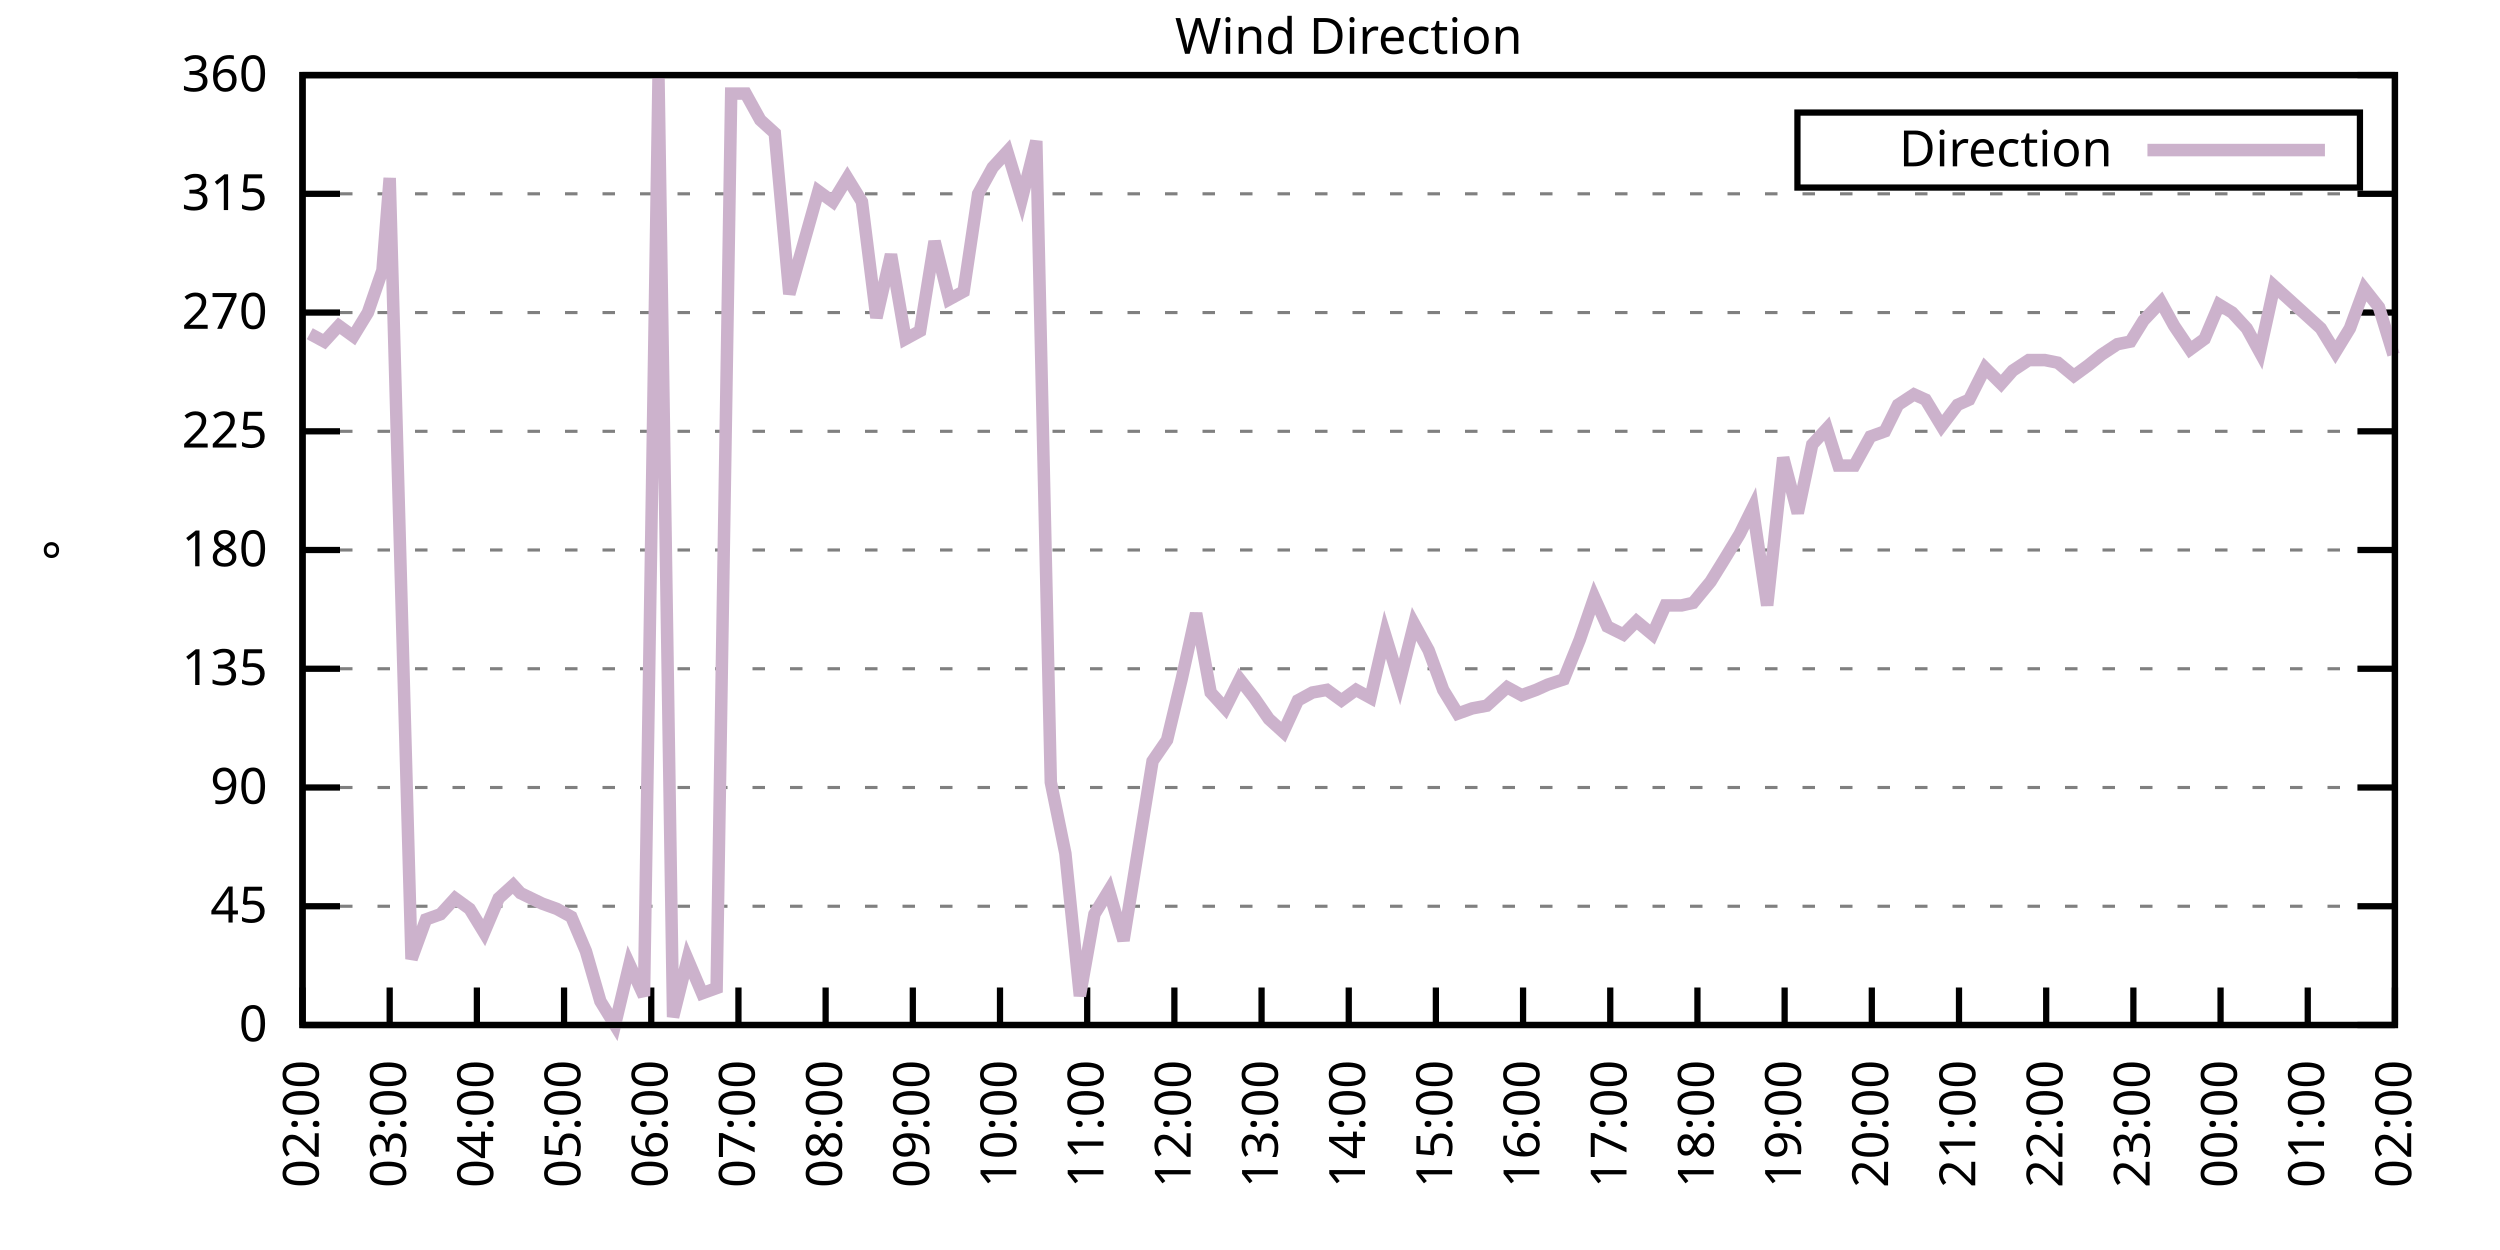
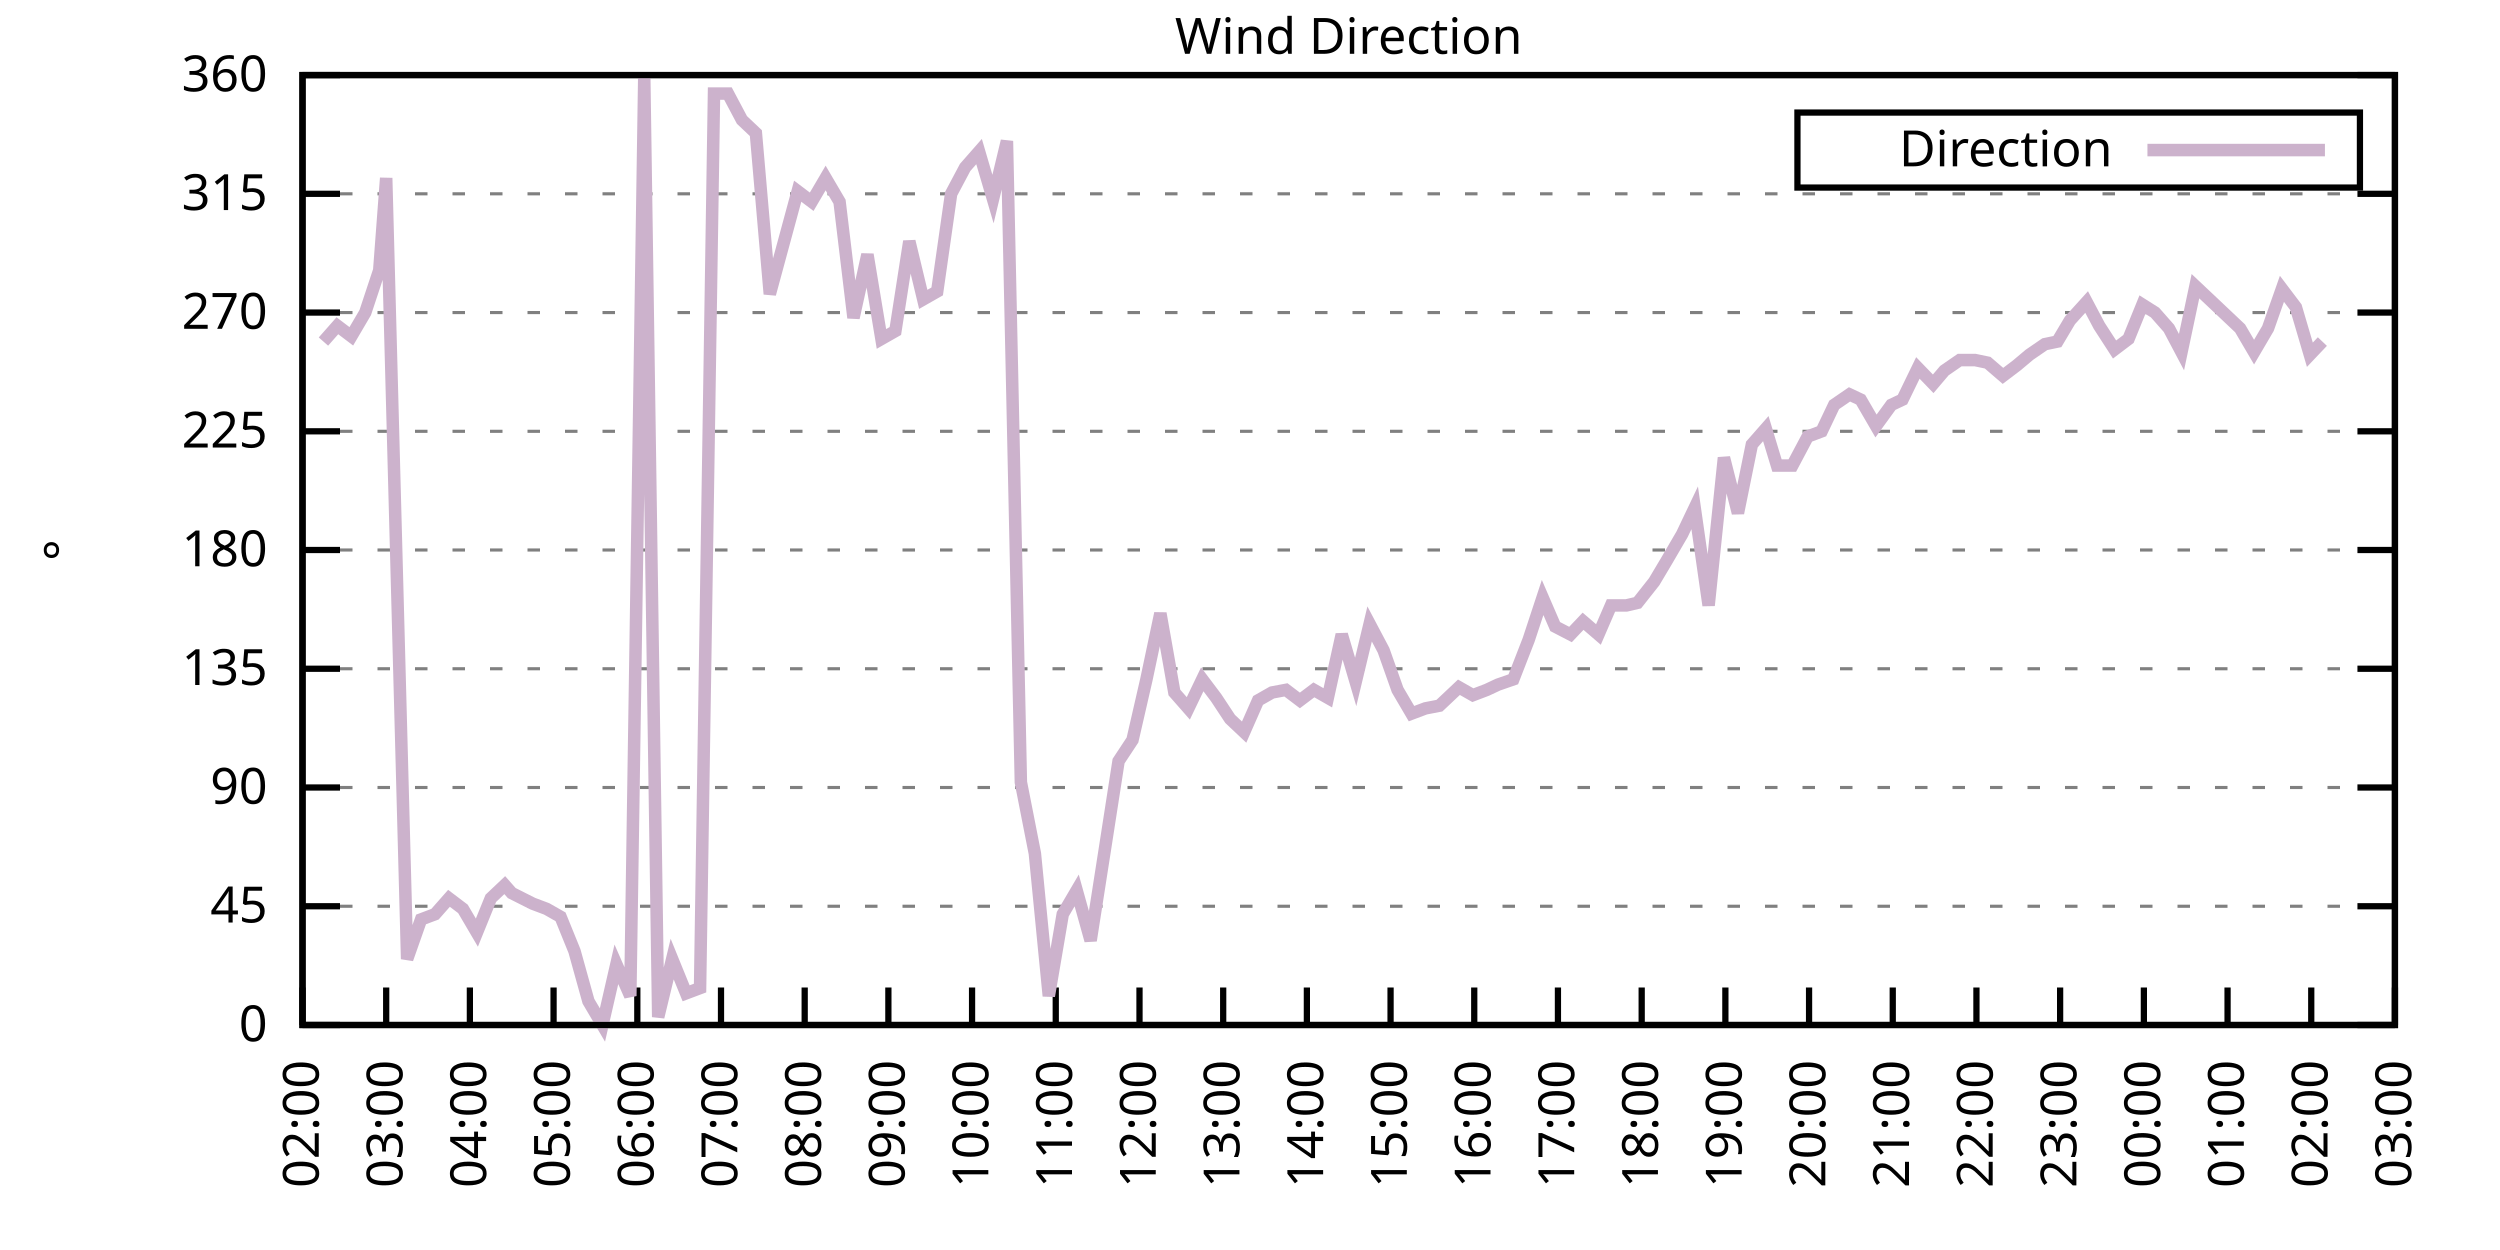
<svg xmlns="http://www.w3.org/2000/svg" xmlns:xlink="http://www.w3.org/1999/xlink" width="400" height="200" viewBox="0 0 400 200">
  <g id="gnuplot_canvas">
    <rect x="0" y="0" width="400" height="200" fill="none" />
    <defs>
      <circle id="gpDot" r="0.5" stroke-width="0.5" stroke="currentColor" />
      <path id="gpPt0" stroke-width="0.333" stroke="currentColor" d="M-1,0 h2 M0,-1 v2" />
      <path id="gpPt1" stroke-width="0.333" stroke="currentColor" d="M-1,-1 L1,1 M1,-1 L-1,1" />
      <path id="gpPt2" stroke-width="0.333" stroke="currentColor" d="M-1,0 L1,0 M0,-1 L0,1 M-1,-1 L1,1 M-1,1 L1,-1" />
      <rect id="gpPt3" stroke-width="0.333" stroke="currentColor" x="-1" y="-1" width="2" height="2" />
      <rect id="gpPt4" stroke-width="0.333" stroke="currentColor" fill="currentColor" x="-1" y="-1" width="2" height="2" />
      <circle id="gpPt5" stroke-width="0.333" stroke="currentColor" cx="0" cy="0" r="1" />
      <use xlink:href="#gpPt5" id="gpPt6" fill="currentColor" stroke="none" />
      <path id="gpPt7" stroke-width="0.333" stroke="currentColor" d="M0,-1.33 L-1.33,0.67 L1.33,0.67 z" />
      <use xlink:href="#gpPt7" id="gpPt8" fill="currentColor" stroke="none" />
      <use xlink:href="#gpPt7" id="gpPt9" stroke="currentColor" transform="rotate(180)" />
      <use xlink:href="#gpPt9" id="gpPt10" fill="currentColor" stroke="none" />
      <use xlink:href="#gpPt3" id="gpPt11" stroke="currentColor" transform="rotate(45)" />
      <use xlink:href="#gpPt11" id="gpPt12" fill="currentColor" stroke="none" />
      <path id="gpPt13" stroke-width="0.333" stroke="currentColor" d="M0,1.330 L1.265,0.411 L0.782,-1.067 L-0.782,-1.076 L-1.265,0.411 z" />
      <use xlink:href="#gpPt13" id="gpPt14" fill="currentColor" stroke="none" />
      <filter id="textbox" filterUnits="objectBoundingBox" x="0" y="0" height="1" width="1">
        <feFlood flood-color="white" flood-opacity="1" result="bgnd" />
        <feComposite in="SourceGraphic" in2="bgnd" operator="atop" />
      </filter>
      <filter id="greybox" filterUnits="objectBoundingBox" x="0" y="0" height="1" width="1">
        <feFlood flood-color="lightgrey" flood-opacity="1" result="grey" />
        <feComposite in="SourceGraphic" in2="grey" operator="atop" />
      </filter>
    </defs>
    <g fill="none" color="white" stroke="currentColor" stroke-width="1.00" stroke-linecap="butt" stroke-linejoin="miter">
</g>
    <g fill="none" color="black" stroke="currentColor" stroke-width="1.00" stroke-linecap="butt" stroke-linejoin="miter">
      <g stroke="none" shape-rendering="crispEdges">
        <polygon fill="rgb(255, 255, 255)" points="48.40,164.00 383.18,164.00 383.18,12.02 48.40,12.02 " />
      </g>
    </g>
    <g fill="none" color="black" stroke="currentColor" stroke-width="1.00" stroke-linecap="butt" stroke-linejoin="miter">
</g>
    <g fill="none" color="black" stroke="black" stroke-width="0.50" stroke-linecap="butt" stroke-linejoin="miter">
</g>
    <g fill="none" color="gray" stroke="currentColor" stroke-width="0.50" stroke-linecap="butt" stroke-linejoin="miter">
      <path stroke="gray" stroke-dasharray="2,4" class="gridline" d="M48.40,164.00 L383.19,164.00  " />
    </g>
    <g fill="none" color="gray" stroke="gray" stroke-width="1.00" stroke-linecap="butt" stroke-linejoin="miter">
</g>
    <g fill="none" color="black" stroke="currentColor" stroke-width="1.00" stroke-linecap="butt" stroke-linejoin="miter">
      <path stroke="black" d="M48.40,164.00 L54.40,164.00 M383.19,164.00 L377.19,164.00  " />
      <g transform="translate(42.80,166.60)" stroke="none" fill="black" font-family="Sans" font-size="8.00" text-anchor="end">
        <text>
          <tspan font-family="Sans"> 0</tspan>
        </text>
      </g>
    </g>
    <g fill="none" color="black" stroke="currentColor" stroke-width="1.00" stroke-linecap="butt" stroke-linejoin="miter">
</g>
    <g fill="none" color="black" stroke="black" stroke-width="0.50" stroke-linecap="butt" stroke-linejoin="miter">
</g>
    <g fill="none" color="gray" stroke="currentColor" stroke-width="0.50" stroke-linecap="butt" stroke-linejoin="miter">
      <path stroke="gray" stroke-dasharray="2,4" class="gridline" d="M48.40,145.00 L383.19,145.00  " />
    </g>
    <g fill="none" color="gray" stroke="gray" stroke-width="1.00" stroke-linecap="butt" stroke-linejoin="miter">
</g>
    <g fill="none" color="black" stroke="currentColor" stroke-width="1.00" stroke-linecap="butt" stroke-linejoin="miter">
      <path stroke="black" d="M48.40,145.00 L54.40,145.00 M383.19,145.00 L377.19,145.00  " />
      <g transform="translate(42.80,147.60)" stroke="none" fill="black" font-family="Sans" font-size="8.00" text-anchor="end">
        <text>
          <tspan font-family="Sans"> 45</tspan>
        </text>
      </g>
    </g>
    <g fill="none" color="black" stroke="currentColor" stroke-width="1.00" stroke-linecap="butt" stroke-linejoin="miter">
</g>
    <g fill="none" color="black" stroke="black" stroke-width="0.50" stroke-linecap="butt" stroke-linejoin="miter">
</g>
    <g fill="none" color="gray" stroke="currentColor" stroke-width="0.50" stroke-linecap="butt" stroke-linejoin="miter">
      <path stroke="gray" stroke-dasharray="2,4" class="gridline" d="M48.40,126.00 L383.19,126.00  " />
    </g>
    <g fill="none" color="gray" stroke="gray" stroke-width="1.00" stroke-linecap="butt" stroke-linejoin="miter">
</g>
    <g fill="none" color="black" stroke="currentColor" stroke-width="1.00" stroke-linecap="butt" stroke-linejoin="miter">
      <path stroke="black" d="M48.40,126.00 L54.40,126.00 M383.19,126.00 L377.19,126.00  " />
      <g transform="translate(42.80,128.60)" stroke="none" fill="black" font-family="Sans" font-size="8.00" text-anchor="end">
        <text>
          <tspan font-family="Sans"> 90</tspan>
        </text>
      </g>
    </g>
    <g fill="none" color="black" stroke="currentColor" stroke-width="1.00" stroke-linecap="butt" stroke-linejoin="miter">
</g>
    <g fill="none" color="black" stroke="black" stroke-width="0.50" stroke-linecap="butt" stroke-linejoin="miter">
</g>
    <g fill="none" color="gray" stroke="currentColor" stroke-width="0.50" stroke-linecap="butt" stroke-linejoin="miter">
      <path stroke="gray" stroke-dasharray="2,4" class="gridline" d="M48.40,107.00 L383.19,107.00  " />
    </g>
    <g fill="none" color="gray" stroke="gray" stroke-width="1.00" stroke-linecap="butt" stroke-linejoin="miter">
</g>
    <g fill="none" color="black" stroke="currentColor" stroke-width="1.00" stroke-linecap="butt" stroke-linejoin="miter">
      <path stroke="black" d="M48.40,107.00 L54.40,107.00 M383.19,107.00 L377.19,107.00  " />
      <g transform="translate(42.80,109.60)" stroke="none" fill="black" font-family="Sans" font-size="8.00" text-anchor="end">
        <text>
          <tspan font-family="Sans"> 135</tspan>
        </text>
      </g>
    </g>
    <g fill="none" color="black" stroke="currentColor" stroke-width="1.00" stroke-linecap="butt" stroke-linejoin="miter">
</g>
    <g fill="none" color="black" stroke="black" stroke-width="0.50" stroke-linecap="butt" stroke-linejoin="miter">
</g>
    <g fill="none" color="gray" stroke="currentColor" stroke-width="0.50" stroke-linecap="butt" stroke-linejoin="miter">
      <path stroke="gray" stroke-dasharray="2,4" class="gridline" d="M48.40,88.00 L383.19,88.00  " />
    </g>
    <g fill="none" color="gray" stroke="gray" stroke-width="1.00" stroke-linecap="butt" stroke-linejoin="miter">
</g>
    <g fill="none" color="black" stroke="currentColor" stroke-width="1.00" stroke-linecap="butt" stroke-linejoin="miter">
      <path stroke="black" d="M48.40,88.00 L54.40,88.00 M383.19,88.00 L377.19,88.00  " />
      <g transform="translate(42.80,90.60)" stroke="none" fill="black" font-family="Sans" font-size="8.00" text-anchor="end">
        <text>
          <tspan font-family="Sans"> 180</tspan>
        </text>
      </g>
    </g>
    <g fill="none" color="black" stroke="currentColor" stroke-width="1.00" stroke-linecap="butt" stroke-linejoin="miter">
</g>
    <g fill="none" color="black" stroke="black" stroke-width="0.50" stroke-linecap="butt" stroke-linejoin="miter">
</g>
    <g fill="none" color="gray" stroke="currentColor" stroke-width="0.50" stroke-linecap="butt" stroke-linejoin="miter">
      <path stroke="gray" stroke-dasharray="2,4" class="gridline" d="M48.40,69.01 L383.19,69.01  " />
    </g>
    <g fill="none" color="gray" stroke="gray" stroke-width="1.00" stroke-linecap="butt" stroke-linejoin="miter">
</g>
    <g fill="none" color="black" stroke="currentColor" stroke-width="1.00" stroke-linecap="butt" stroke-linejoin="miter">
      <path stroke="black" d="M48.40,69.01 L54.40,69.01 M383.19,69.01 L377.19,69.01  " />
      <g transform="translate(42.80,71.61)" stroke="none" fill="black" font-family="Sans" font-size="8.00" text-anchor="end">
        <text>
          <tspan font-family="Sans"> 225</tspan>
        </text>
      </g>
    </g>
    <g fill="none" color="black" stroke="currentColor" stroke-width="1.00" stroke-linecap="butt" stroke-linejoin="miter">
</g>
    <g fill="none" color="black" stroke="black" stroke-width="0.50" stroke-linecap="butt" stroke-linejoin="miter">
</g>
    <g fill="none" color="gray" stroke="currentColor" stroke-width="0.50" stroke-linecap="butt" stroke-linejoin="miter">
      <path stroke="gray" stroke-dasharray="2,4" class="gridline" d="M48.40,50.01 L383.19,50.01  " />
    </g>
    <g fill="none" color="gray" stroke="gray" stroke-width="1.00" stroke-linecap="butt" stroke-linejoin="miter">
</g>
    <g fill="none" color="black" stroke="currentColor" stroke-width="1.00" stroke-linecap="butt" stroke-linejoin="miter">
      <path stroke="black" d="M48.40,50.01 L54.40,50.01 M383.19,50.01 L377.19,50.01  " />
      <g transform="translate(42.80,52.61)" stroke="none" fill="black" font-family="Sans" font-size="8.00" text-anchor="end">
        <text>
          <tspan font-family="Sans"> 270</tspan>
        </text>
      </g>
    </g>
    <g fill="none" color="black" stroke="currentColor" stroke-width="1.00" stroke-linecap="butt" stroke-linejoin="miter">
</g>
    <g fill="none" color="black" stroke="black" stroke-width="0.50" stroke-linecap="butt" stroke-linejoin="miter">
</g>
    <g fill="none" color="gray" stroke="currentColor" stroke-width="0.50" stroke-linecap="butt" stroke-linejoin="miter">
      <path stroke="gray" stroke-dasharray="2,4" class="gridline" d="M48.40,31.01 L383.19,31.01  " />
    </g>
    <g fill="none" color="gray" stroke="gray" stroke-width="1.00" stroke-linecap="butt" stroke-linejoin="miter">
</g>
    <g fill="none" color="black" stroke="currentColor" stroke-width="1.00" stroke-linecap="butt" stroke-linejoin="miter">
      <path stroke="black" d="M48.40,31.01 L54.40,31.01 M383.19,31.01 L377.19,31.01  " />
      <g transform="translate(42.80,33.61)" stroke="none" fill="black" font-family="Sans" font-size="8.00" text-anchor="end">
        <text>
          <tspan font-family="Sans"> 315</tspan>
        </text>
      </g>
    </g>
    <g fill="none" color="black" stroke="currentColor" stroke-width="1.00" stroke-linecap="butt" stroke-linejoin="miter">
</g>
    <g fill="none" color="black" stroke="black" stroke-width="0.50" stroke-linecap="butt" stroke-linejoin="miter">
</g>
    <g fill="none" color="gray" stroke="currentColor" stroke-width="0.50" stroke-linecap="butt" stroke-linejoin="miter">
      <path stroke="gray" stroke-dasharray="2,4" class="gridline" d="M48.40,12.01 L383.19,12.01  " />
    </g>
    <g fill="none" color="gray" stroke="gray" stroke-width="1.00" stroke-linecap="butt" stroke-linejoin="miter">
</g>
    <g fill="none" color="black" stroke="currentColor" stroke-width="1.00" stroke-linecap="butt" stroke-linejoin="miter">
      <path stroke="black" d="M48.40,12.01 L54.40,12.01 M383.19,12.01 L377.19,12.01  " />
      <g transform="translate(42.80,14.61)" stroke="none" fill="black" font-family="Sans" font-size="8.00" text-anchor="end">
        <text>
          <tspan font-family="Sans"> 360</tspan>
        </text>
      </g>
    </g>
    <g fill="none" color="black" stroke="currentColor" stroke-width="1.00" stroke-linecap="butt" stroke-linejoin="miter">
      <path stroke="black" d="M48.40,164.00 L48.40,158.00  " />
      <g transform="translate(51.00,169.60) rotate(270.00)" stroke="none" fill="black" font-family="Sans" font-size="8.00" text-anchor="end">
        <text>
          <tspan font-family="Sans">02:00</tspan>
        </text>
      </g>
    </g>
    <g fill="none" color="black" stroke="currentColor" stroke-width="1.00" stroke-linecap="butt" stroke-linejoin="miter">
-       <path stroke="black" d="M62.35,164.00 L62.35,158.00  " />
-       <g transform="translate(64.95,169.60) rotate(270.00)" stroke="none" fill="black" font-family="Sans" font-size="8.00" text-anchor="end">
+       <path stroke="black" d="M61.79,164.00 L61.79,158.00  " />
+       <g transform="translate(64.39,169.60) rotate(270.00)" stroke="none" fill="black" font-family="Sans" font-size="8.00" text-anchor="end">
        <text>
          <tspan font-family="Sans">03:00</tspan>
        </text>
      </g>
    </g>
    <g fill="none" color="black" stroke="currentColor" stroke-width="1.00" stroke-linecap="butt" stroke-linejoin="miter">
-       <path stroke="black" d="M76.30,164.00 L76.30,158.00  " />
-       <g transform="translate(78.90,169.60) rotate(270.00)" stroke="none" fill="black" font-family="Sans" font-size="8.00" text-anchor="end">
+       <path stroke="black" d="M75.18,164.00 L75.18,158.00  " />
+       <g transform="translate(77.78,169.60) rotate(270.00)" stroke="none" fill="black" font-family="Sans" font-size="8.00" text-anchor="end">
        <text>
          <tspan font-family="Sans">04:00</tspan>
        </text>
      </g>
    </g>
    <g fill="none" color="black" stroke="currentColor" stroke-width="1.00" stroke-linecap="butt" stroke-linejoin="miter">
-       <path stroke="black" d="M90.25,164.00 L90.25,158.00  " />
-       <g transform="translate(92.85,169.60) rotate(270.00)" stroke="none" fill="black" font-family="Sans" font-size="8.00" text-anchor="end">
+       <path stroke="black" d="M88.57,164.00 L88.57,158.00  " />
+       <g transform="translate(91.17,169.60) rotate(270.00)" stroke="none" fill="black" font-family="Sans" font-size="8.00" text-anchor="end">
        <text>
          <tspan font-family="Sans">05:00</tspan>
        </text>
      </g>
    </g>
    <g fill="none" color="black" stroke="currentColor" stroke-width="1.00" stroke-linecap="butt" stroke-linejoin="miter">
-       <path stroke="black" d="M104.20,164.00 L104.20,158.00  " />
-       <g transform="translate(106.80,169.60) rotate(270.00)" stroke="none" fill="black" font-family="Sans" font-size="8.00" text-anchor="end">
+       <path stroke="black" d="M101.97,164.00 L101.97,158.00  " />
+       <g transform="translate(104.57,169.60) rotate(270.00)" stroke="none" fill="black" font-family="Sans" font-size="8.00" text-anchor="end">
        <text>
          <tspan font-family="Sans">06:00</tspan>
        </text>
      </g>
    </g>
    <g fill="none" color="black" stroke="currentColor" stroke-width="1.00" stroke-linecap="butt" stroke-linejoin="miter">
-       <path stroke="black" d="M118.15,164.00 L118.15,158.00  " />
-       <g transform="translate(120.75,169.60) rotate(270.00)" stroke="none" fill="black" font-family="Sans" font-size="8.00" text-anchor="end">
+       <path stroke="black" d="M115.36,164.00 L115.36,158.00  " />
+       <g transform="translate(117.96,169.60) rotate(270.00)" stroke="none" fill="black" font-family="Sans" font-size="8.00" text-anchor="end">
        <text>
          <tspan font-family="Sans">07:00</tspan>
        </text>
      </g>
    </g>
    <g fill="none" color="black" stroke="currentColor" stroke-width="1.00" stroke-linecap="butt" stroke-linejoin="miter">
-       <path stroke="black" d="M132.10,164.00 L132.10,158.00  " />
-       <g transform="translate(134.70,169.60) rotate(270.00)" stroke="none" fill="black" font-family="Sans" font-size="8.00" text-anchor="end">
+       <path stroke="black" d="M128.75,164.00 L128.75,158.00  " />
+       <g transform="translate(131.35,169.60) rotate(270.00)" stroke="none" fill="black" font-family="Sans" font-size="8.00" text-anchor="end">
        <text>
          <tspan font-family="Sans">08:00</tspan>
        </text>
      </g>
    </g>
    <g fill="none" color="black" stroke="currentColor" stroke-width="1.00" stroke-linecap="butt" stroke-linejoin="miter">
-       <path stroke="black" d="M146.05,164.00 L146.05,158.00  " />
-       <g transform="translate(148.65,169.60) rotate(270.00)" stroke="none" fill="black" font-family="Sans" font-size="8.00" text-anchor="end">
+       <path stroke="black" d="M142.14,164.00 L142.14,158.00  " />
+       <g transform="translate(144.74,169.60) rotate(270.00)" stroke="none" fill="black" font-family="Sans" font-size="8.00" text-anchor="end">
        <text>
          <tspan font-family="Sans">09:00</tspan>
        </text>
      </g>
    </g>
    <g fill="none" color="black" stroke="currentColor" stroke-width="1.00" stroke-linecap="butt" stroke-linejoin="miter">
-       <path stroke="black" d="M160.00,164.00 L160.00,158.00  " />
-       <g transform="translate(162.60,169.60) rotate(270.00)" stroke="none" fill="black" font-family="Sans" font-size="8.00" text-anchor="end">
+       <path stroke="black" d="M155.53,164.00 L155.53,158.00  " />
+       <g transform="translate(158.13,169.60) rotate(270.00)" stroke="none" fill="black" font-family="Sans" font-size="8.00" text-anchor="end">
        <text>
          <tspan font-family="Sans">10:00</tspan>
        </text>
      </g>
    </g>
    <g fill="none" color="black" stroke="currentColor" stroke-width="1.00" stroke-linecap="butt" stroke-linejoin="miter">
-       <path stroke="black" d="M173.95,164.00 L173.95,158.00  " />
-       <g transform="translate(176.55,169.60) rotate(270.00)" stroke="none" fill="black" font-family="Sans" font-size="8.00" text-anchor="end">
+       <path stroke="black" d="M168.92,164.00 L168.92,158.00  " />
+       <g transform="translate(171.52,169.60) rotate(270.00)" stroke="none" fill="black" font-family="Sans" font-size="8.00" text-anchor="end">
        <text>
          <tspan font-family="Sans">11:00</tspan>
        </text>
      </g>
    </g>
    <g fill="none" color="black" stroke="currentColor" stroke-width="1.00" stroke-linecap="butt" stroke-linejoin="miter">
-       <path stroke="black" d="M187.90,164.00 L187.90,158.00  " />
-       <g transform="translate(190.50,169.60) rotate(270.00)" stroke="none" fill="black" font-family="Sans" font-size="8.00" text-anchor="end">
+       <path stroke="black" d="M182.32,164.00 L182.32,158.00  " />
+       <g transform="translate(184.92,169.60) rotate(270.00)" stroke="none" fill="black" font-family="Sans" font-size="8.00" text-anchor="end">
        <text>
          <tspan font-family="Sans">12:00</tspan>
        </text>
      </g>
    </g>
    <g fill="none" color="black" stroke="currentColor" stroke-width="1.00" stroke-linecap="butt" stroke-linejoin="miter">
-       <path stroke="black" d="M201.85,164.00 L201.85,158.00  " />
-       <g transform="translate(204.45,169.60) rotate(270.00)" stroke="none" fill="black" font-family="Sans" font-size="8.00" text-anchor="end">
+       <path stroke="black" d="M195.71,164.00 L195.71,158.00  " />
+       <g transform="translate(198.31,169.60) rotate(270.00)" stroke="none" fill="black" font-family="Sans" font-size="8.00" text-anchor="end">
        <text>
          <tspan font-family="Sans">13:00</tspan>
        </text>
      </g>
    </g>
    <g fill="none" color="black" stroke="currentColor" stroke-width="1.00" stroke-linecap="butt" stroke-linejoin="miter">
-       <path stroke="black" d="M215.80,164.00 L215.80,158.00  " />
-       <g transform="translate(218.40,169.60) rotate(270.00)" stroke="none" fill="black" font-family="Sans" font-size="8.00" text-anchor="end">
+       <path stroke="black" d="M209.10,164.00 L209.10,158.00  " />
+       <g transform="translate(211.70,169.60) rotate(270.00)" stroke="none" fill="black" font-family="Sans" font-size="8.00" text-anchor="end">
        <text>
          <tspan font-family="Sans">14:00</tspan>
        </text>
      </g>
    </g>
    <g fill="none" color="black" stroke="currentColor" stroke-width="1.00" stroke-linecap="butt" stroke-linejoin="miter">
-       <path stroke="black" d="M229.74,164.00 L229.74,158.00  " />
-       <g transform="translate(232.34,169.60) rotate(270.00)" stroke="none" fill="black" font-family="Sans" font-size="8.00" text-anchor="end">
+       <path stroke="black" d="M222.49,164.00 L222.49,158.00  " />
+       <g transform="translate(225.09,169.60) rotate(270.00)" stroke="none" fill="black" font-family="Sans" font-size="8.00" text-anchor="end">
        <text>
          <tspan font-family="Sans">15:00</tspan>
        </text>
      </g>
    </g>
    <g fill="none" color="black" stroke="currentColor" stroke-width="1.00" stroke-linecap="butt" stroke-linejoin="miter">
-       <path stroke="black" d="M243.69,164.00 L243.69,158.00  " />
-       <g transform="translate(246.29,169.60) rotate(270.00)" stroke="none" fill="black" font-family="Sans" font-size="8.00" text-anchor="end">
+       <path stroke="black" d="M235.88,164.00 L235.88,158.00  " />
+       <g transform="translate(238.48,169.60) rotate(270.00)" stroke="none" fill="black" font-family="Sans" font-size="8.00" text-anchor="end">
        <text>
          <tspan font-family="Sans">16:00</tspan>
        </text>
      </g>
    </g>
    <g fill="none" color="black" stroke="currentColor" stroke-width="1.00" stroke-linecap="butt" stroke-linejoin="miter">
-       <path stroke="black" d="M257.64,164.00 L257.64,158.00  " />
-       <g transform="translate(260.24,169.60) rotate(270.00)" stroke="none" fill="black" font-family="Sans" font-size="8.00" text-anchor="end">
+       <path stroke="black" d="M249.27,164.00 L249.27,158.00  " />
+       <g transform="translate(251.87,169.60) rotate(270.00)" stroke="none" fill="black" font-family="Sans" font-size="8.00" text-anchor="end">
        <text>
          <tspan font-family="Sans">17:00</tspan>
        </text>
      </g>
    </g>
    <g fill="none" color="black" stroke="currentColor" stroke-width="1.00" stroke-linecap="butt" stroke-linejoin="miter">
-       <path stroke="black" d="M271.59,164.00 L271.59,158.00  " />
-       <g transform="translate(274.19,169.60) rotate(270.00)" stroke="none" fill="black" font-family="Sans" font-size="8.00" text-anchor="end">
+       <path stroke="black" d="M262.67,164.00 L262.67,158.00  " />
+       <g transform="translate(265.27,169.60) rotate(270.00)" stroke="none" fill="black" font-family="Sans" font-size="8.00" text-anchor="end">
        <text>
          <tspan font-family="Sans">18:00</tspan>
        </text>
      </g>
    </g>
    <g fill="none" color="black" stroke="currentColor" stroke-width="1.00" stroke-linecap="butt" stroke-linejoin="miter">
-       <path stroke="black" d="M285.54,164.00 L285.54,158.00  " />
-       <g transform="translate(288.14,169.60) rotate(270.00)" stroke="none" fill="black" font-family="Sans" font-size="8.00" text-anchor="end">
+       <path stroke="black" d="M276.06,164.00 L276.06,158.00  " />
+       <g transform="translate(278.66,169.60) rotate(270.00)" stroke="none" fill="black" font-family="Sans" font-size="8.00" text-anchor="end">
        <text>
          <tspan font-family="Sans">19:00</tspan>
        </text>
      </g>
    </g>
    <g fill="none" color="black" stroke="currentColor" stroke-width="1.00" stroke-linecap="butt" stroke-linejoin="miter">
-       <path stroke="black" d="M299.49,164.00 L299.49,158.00  " />
-       <g transform="translate(302.09,169.60) rotate(270.00)" stroke="none" fill="black" font-family="Sans" font-size="8.00" text-anchor="end">
+       <path stroke="black" d="M289.45,164.00 L289.45,158.00  " />
+       <g transform="translate(292.05,169.60) rotate(270.00)" stroke="none" fill="black" font-family="Sans" font-size="8.00" text-anchor="end">
        <text>
          <tspan font-family="Sans">20:00</tspan>
        </text>
      </g>
    </g>
    <g fill="none" color="black" stroke="currentColor" stroke-width="1.00" stroke-linecap="butt" stroke-linejoin="miter">
-       <path stroke="black" d="M313.44,164.00 L313.44,158.00  " />
-       <g transform="translate(316.04,169.60) rotate(270.00)" stroke="none" fill="black" font-family="Sans" font-size="8.00" text-anchor="end">
+       <path stroke="black" d="M302.84,164.00 L302.84,158.00  " />
+       <g transform="translate(305.44,169.60) rotate(270.00)" stroke="none" fill="black" font-family="Sans" font-size="8.00" text-anchor="end">
        <text>
          <tspan font-family="Sans">21:00</tspan>
        </text>
      </g>
    </g>
    <g fill="none" color="black" stroke="currentColor" stroke-width="1.00" stroke-linecap="butt" stroke-linejoin="miter">
-       <path stroke="black" d="M327.39,164.00 L327.39,158.00  " />
-       <g transform="translate(329.99,169.60) rotate(270.00)" stroke="none" fill="black" font-family="Sans" font-size="8.00" text-anchor="end">
+       <path stroke="black" d="M316.23,164.00 L316.23,158.00  " />
+       <g transform="translate(318.83,169.60) rotate(270.00)" stroke="none" fill="black" font-family="Sans" font-size="8.00" text-anchor="end">
        <text>
          <tspan font-family="Sans">22:00</tspan>
        </text>
      </g>
    </g>
    <g fill="none" color="black" stroke="currentColor" stroke-width="1.00" stroke-linecap="butt" stroke-linejoin="miter">
-       <path stroke="black" d="M341.34,164.00 L341.34,158.00  " />
-       <g transform="translate(343.94,169.60) rotate(270.00)" stroke="none" fill="black" font-family="Sans" font-size="8.00" text-anchor="end">
+       <path stroke="black" d="M329.62,164.00 L329.62,158.00  " />
+       <g transform="translate(332.22,169.60) rotate(270.00)" stroke="none" fill="black" font-family="Sans" font-size="8.00" text-anchor="end">
        <text>
          <tspan font-family="Sans">23:00</tspan>
        </text>
      </g>
    </g>
    <g fill="none" color="black" stroke="currentColor" stroke-width="1.00" stroke-linecap="butt" stroke-linejoin="miter">
-       <path stroke="black" d="M355.29,164.00 L355.29,158.00  " />
-       <g transform="translate(357.89,169.60) rotate(270.00)" stroke="none" fill="black" font-family="Sans" font-size="8.00" text-anchor="end">
+       <path stroke="black" d="M343.02,164.00 L343.02,158.00  " />
+       <g transform="translate(345.62,169.60) rotate(270.00)" stroke="none" fill="black" font-family="Sans" font-size="8.00" text-anchor="end">
        <text>
          <tspan font-family="Sans">00:00</tspan>
        </text>
      </g>
    </g>
    <g fill="none" color="black" stroke="currentColor" stroke-width="1.00" stroke-linecap="butt" stroke-linejoin="miter">
-       <path stroke="black" d="M369.24,164.00 L369.24,158.00  " />
-       <g transform="translate(371.84,169.60) rotate(270.00)" stroke="none" fill="black" font-family="Sans" font-size="8.00" text-anchor="end">
+       <path stroke="black" d="M356.41,164.00 L356.41,158.00  " />
+       <g transform="translate(359.01,169.60) rotate(270.00)" stroke="none" fill="black" font-family="Sans" font-size="8.00" text-anchor="end">
        <text>
          <tspan font-family="Sans">01:00</tspan>
+         </text>
+       </g>
+     </g>
+     <g fill="none" color="black" stroke="currentColor" stroke-width="1.00" stroke-linecap="butt" stroke-linejoin="miter">
+       <path stroke="black" d="M369.80,164.00 L369.80,158.00  " />
+       <g transform="translate(372.40,169.60) rotate(270.00)" stroke="none" fill="black" font-family="Sans" font-size="8.00" text-anchor="end">
+         <text>
+           <tspan font-family="Sans">02:00</tspan>
        </text>
      </g>
    </g>
    <g fill="none" color="black" stroke="currentColor" stroke-width="1.00" stroke-linecap="butt" stroke-linejoin="miter">
      <path stroke="black" d="M383.19,164.00 L383.19,158.00  " />
      <g transform="translate(385.79,169.60) rotate(270.00)" stroke="none" fill="black" font-family="Sans" font-size="8.00" text-anchor="end">
        <text>
-           <tspan font-family="Sans">02:00</tspan>
+           <tspan font-family="Sans">03:00</tspan>
        </text>
      </g>
    </g>
    <g fill="none" color="black" stroke="currentColor" stroke-width="1.00" stroke-linecap="butt" stroke-linejoin="miter">
</g>
    <g fill="none" color="black" stroke="currentColor" stroke-width="1.00" stroke-linecap="butt" stroke-linejoin="miter">
      <path stroke="black" d="M48.40,12.01 L48.40,164.00 L383.19,164.00 L383.19,12.01 L48.40,12.01 Z  " />
    </g>
    <g fill="none" color="black" stroke="currentColor" stroke-width="1.00" stroke-linecap="butt" stroke-linejoin="miter">
</g>
    <g fill="none" color="black" stroke="currentColor" stroke-width="1.00" stroke-linecap="butt" stroke-linejoin="miter">
      <path stroke="black" d="M287.59,30.01 L287.59,18.01 L377.59,18.01 L377.59,30.01 L287.59,30.01 Z  " />
    </g>
    <g id="Wind_direction_plot_1">
      <g fill="none" color="white" stroke="black" stroke-width="2.00" stroke-linecap="butt" stroke-linejoin="miter">
</g>
      <g fill="none" color="black" stroke="currentColor" stroke-width="2.00" stroke-linecap="butt" stroke-linejoin="miter">
        <g transform="translate(337.99,26.61)" stroke="none" fill="black" font-family="Sans" font-size="8.00" text-anchor="end">
          <text>
            <tspan font-family="Sans">Direction</tspan>
          </text>
        </g>
      </g>
      <g fill="none" color="black" stroke="currentColor" stroke-width="2.00" stroke-linecap="butt" stroke-linejoin="miter">
-         <path stroke="rgb(204, 178, 204)" d="M343.59,24.01 L371.99,24.01 M49.56,53.39 L51.89,54.65 L54.21,52.12 L56.54,53.81 L58.86,50.01 L61.19,43.25   L62.35,28.48 L65.84,153.45 L68.16,147.11 L70.49,146.27 L72.81,143.73 L75.14,145.42 L77.46,149.22 L79.79,143.73   L82.11,141.62 L83.27,142.89 L86.76,144.58 L89.09,145.42 L91.41,146.69 L93.74,152.18 L96.06,160.20 L98.39,164.00   L100.71,154.29 L103.04,159.36 L105.36,12.43 L107.69,162.73 L110.01,153.45 L112.34,158.93 L114.66,158.09 L116.99,14.97   L119.31,14.97 L121.64,19.19 L123.96,21.30 L126.29,47.05 L130.94,30.59 L133.26,32.28 L135.58,28.48 L137.91,32.28   L140.23,50.85 L142.56,40.72 L144.88,54.23 L147.21,52.96 L149.53,38.61 L151.86,47.90 L154.18,46.63 L156.51,31.01   L158.83,26.79 L161.16,24.25 L163.48,31.85 L165.81,22.56 L168.13,125.16 L170.46,136.56 L172.78,159.36 L175.11,146.27   L177.43,142.47 L179.76,150.49 L182.08,136.14 L184.41,121.78 L186.73,118.40 L189.06,108.69 L191.38,98.14 L193.71,110.80   L196.03,113.34 L198.36,108.69 L200.68,111.65 L203.01,115.03 L205.33,117.14 L207.66,112.07 L209.98,110.80 L212.31,110.38   L214.63,112.07 L216.96,110.38 L219.28,111.65 L221.61,101.52 L223.93,109.11 L226.26,99.83 L228.58,104.05 L230.91,110.38   L233.23,114.18 L235.56,113.34 L237.88,112.91 L238.35,112.49 L241.14,109.96 L243.46,111.23 L245.79,110.38 L247.65,109.54   L250.20,108.69 L252.76,102.36 L255.09,95.60 L257.18,100.25 L259.74,101.52 L261.83,99.40 L264.39,101.52 L266.48,96.87   L269.04,96.87 L270.90,96.45 L273.69,93.07 L275.78,89.69 L278.34,85.47 L280.43,81.25 L282.75,96.87 L285.31,73.23   L287.64,82.09 L289.96,71.12 L292.29,68.58 L294.15,74.49 L296.70,74.49 L299.26,69.85 L301.58,69.01 L303.68,64.78   L306.23,63.10 L308.09,63.94 L310.65,68.16 L313.21,64.78 L315.07,63.94 L317.63,58.87 L320.18,61.41 L322.04,59.30   L324.60,57.61 L327.16,57.61 L329.25,58.03 L331.81,60.14 L334.13,58.45 L336.23,56.76 L338.78,55.07 L340.88,54.65   L342.97,51.27 L345.76,48.32 L347.85,52.12 L350.41,55.92 L352.73,54.23 L355.06,48.74 L357.15,50.01 L359.48,52.54   L361.57,56.34 L363.89,45.79 L366.22,47.90 L371.33,52.54 L373.66,56.34 L375.98,52.54 L378.31,46.21 L380.63,49.16   L382.96,56.76  " />
+         <path stroke="rgb(204, 178, 204)" d="M343.59,24.01 L371.99,24.01 M51.75,54.65 L53.98,52.12 L56.21,53.81 L58.44,50.01 L60.68,43.25 L61.79,28.48   L65.14,153.45 L67.37,147.11 L69.60,146.27 L71.84,143.73 L74.07,145.42 L76.30,149.22 L78.53,143.73 L80.76,141.62   L81.88,142.89 L85.23,144.58 L87.46,145.42 L89.69,146.69 L91.92,152.18 L94.15,160.20 L96.39,164.00 L98.62,154.29   L100.85,159.36 L103.08,12.43 L105.31,162.73 L107.55,153.45 L109.78,158.93 L112.01,158.09 L114.24,14.97 L116.47,14.97   L118.71,19.19 L120.94,21.30 L123.17,47.05 L127.63,30.59 L129.87,32.28 L132.10,28.48 L134.33,32.28 L136.56,50.85   L138.79,40.72 L141.03,54.23 L143.26,52.96 L145.49,38.61 L147.72,47.90 L149.95,46.63 L152.18,31.01 L154.42,26.79   L156.65,24.25 L158.88,31.85 L161.11,22.56 L163.34,125.16 L165.58,136.56 L167.81,159.36 L170.04,146.27 L172.27,142.47   L174.50,150.49 L176.74,136.14 L178.97,121.78 L181.20,118.40 L183.43,108.69 L185.66,98.14 L187.90,110.80 L190.13,113.34   L192.36,108.69 L194.59,111.65 L196.82,115.03 L199.06,117.14 L201.29,112.07 L203.52,110.80 L205.75,110.38 L207.98,112.07   L210.22,110.38 L212.45,111.65 L214.68,101.52 L216.91,109.11 L219.14,99.83 L221.37,104.05 L223.61,110.38 L225.84,114.18   L228.07,113.34 L230.30,112.91 L230.75,112.49 L233.43,109.96 L235.66,111.23 L237.89,110.38 L239.68,109.54 L242.13,108.69   L244.59,102.36 L246.82,95.60 L248.83,100.25 L251.28,101.52 L253.29,99.40 L255.75,101.52 L257.76,96.87 L260.21,96.87   L262.00,96.45 L264.67,93.07 L266.68,89.69 L269.14,85.47 L271.15,81.25 L273.38,96.87 L275.83,73.23 L278.07,82.09   L280.30,71.12 L282.53,68.58 L284.32,74.49 L286.77,74.49 L289.23,69.85 L291.46,69.01 L293.47,64.78 L295.92,63.10   L297.71,63.94 L300.16,68.16 L302.62,64.78 L304.40,63.94 L306.86,58.87 L309.31,61.41 L311.10,59.30 L313.55,57.61   L316.01,57.61 L318.02,58.03 L320.47,60.14 L322.70,58.45 L324.71,56.76 L327.17,55.07 L329.18,54.65 L331.19,51.27   L333.86,48.32 L335.87,52.12 L338.33,55.92 L340.56,54.23 L342.79,48.74 L344.80,50.01 L347.03,52.54 L349.04,56.34   L351.27,45.79 L353.51,47.90 L358.42,52.54 L360.65,56.34 L362.88,52.54 L365.11,46.21 L367.34,49.16 L369.58,56.76   L371.58,54.65  " />
      </g>
    </g>
    <g fill="none" color="black" stroke="currentColor" stroke-width="2.00" stroke-linecap="butt" stroke-linejoin="miter">
</g>
    <g fill="none" color="black" stroke="black" stroke-width="1.00" stroke-linecap="butt" stroke-linejoin="miter">
</g>
    <g fill="none" color="black" stroke="currentColor" stroke-width="1.00" stroke-linecap="butt" stroke-linejoin="miter">
      <path stroke="black" d="M48.40,12.01 L48.40,164.00 L383.19,164.00 L383.19,12.01 L48.40,12.01 Z  " />
      <g transform="translate(12.80,88.01) rotate(270.00)" stroke="none" fill="black" font-family="Sans" font-size="8.00" text-anchor="middle">
        <text>
          <tspan font-family="Sans">°</tspan>
        </text>
      </g>
    </g>
    <g fill="none" color="black" stroke="currentColor" stroke-width="1.00" stroke-linecap="butt" stroke-linejoin="miter">
</g>
    <g fill="none" color="black" stroke="currentColor" stroke-width="1.00" stroke-linecap="butt" stroke-linejoin="miter">
      <g transform="translate(215.79,8.61)" stroke="none" fill="black" font-family="Sans" font-size="8.00" text-anchor="middle">
        <text>
          <tspan font-family="Sans">Wind Direction</tspan>
        </text>
      </g>
    </g>
    <g fill="none" color="black" stroke="currentColor" stroke-width="1.00" stroke-linecap="butt" stroke-linejoin="miter">
</g>
  </g>
</svg>
